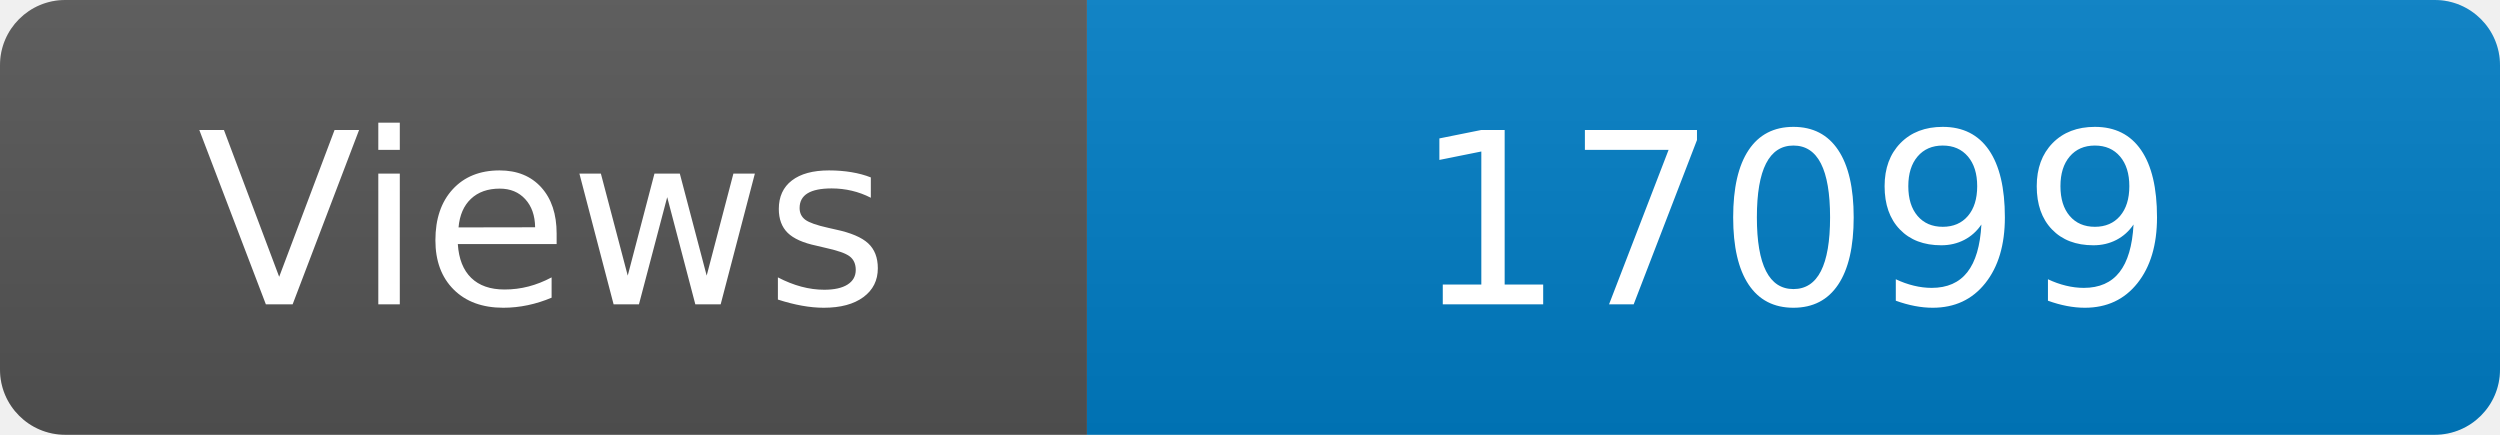
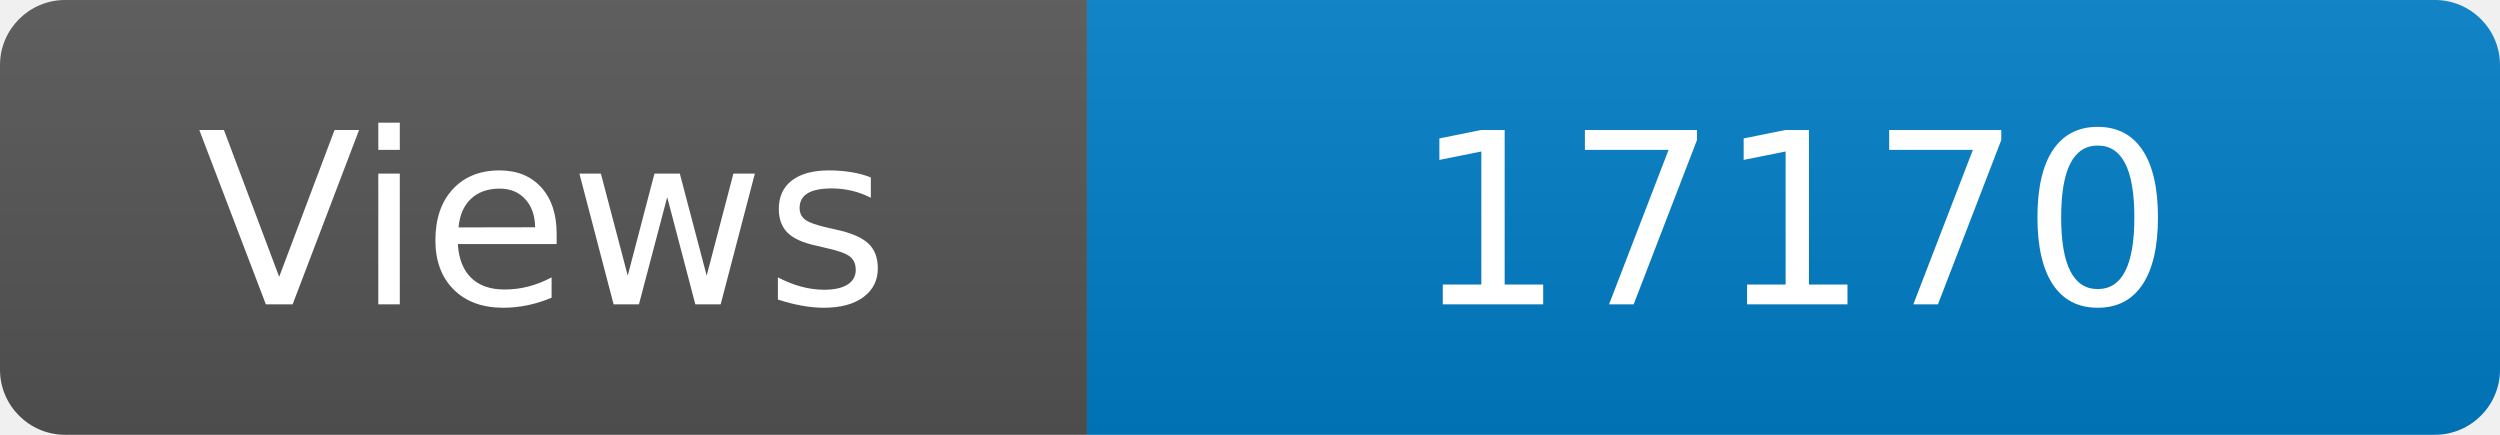
<svg xmlns="http://www.w3.org/2000/svg" width="115" height="20" role="img" aria-label="Maintained?: yes">
  <linearGradient id="s" x2="0" y2="100%">
    <stop offset="0" stop-color="#bbb" stop-opacity=".1" />
    <stop offset="1" stop-opacity=".1" />
  </linearGradient>
  <clipPath id="r">
    <rect width="115" height="20" rx="3" fill="#fff" />
  </clipPath>
  <g clip-path="url(#r)">
    <rect width="50" height="20" fill="#555" />
    <rect x="50" width="160" height="20" fill="#007ec6" />
    <rect width="115" height="20" fill="url(#s)" />
  </g>
  <g fill="#fff" text-anchor="middle" font-family="Verdana,Geneva,DejaVu Sans,sans-serif" font-size="110">
    <text x="250" y="140" transform="scale(.1)" fill="#fff">Views</text>
-     <text x="825" y="140" transform="scale(.1)" fill="#fff">17099</text>
+     <text x="825" y="140" transform="scale(.1)" fill="#fff">17170</text>
  </g>
</svg>
